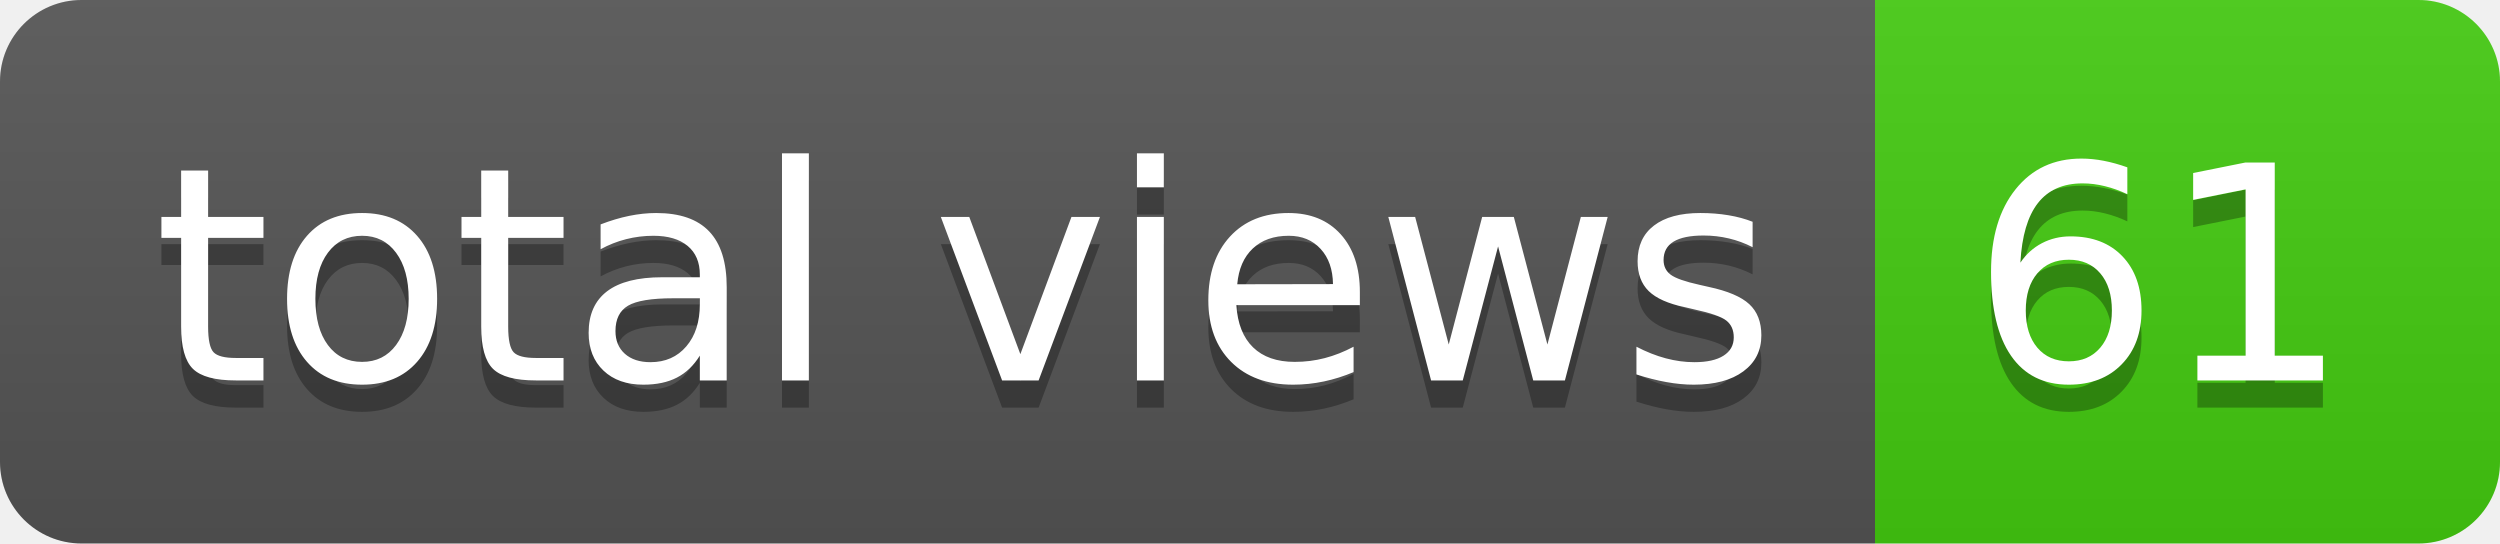
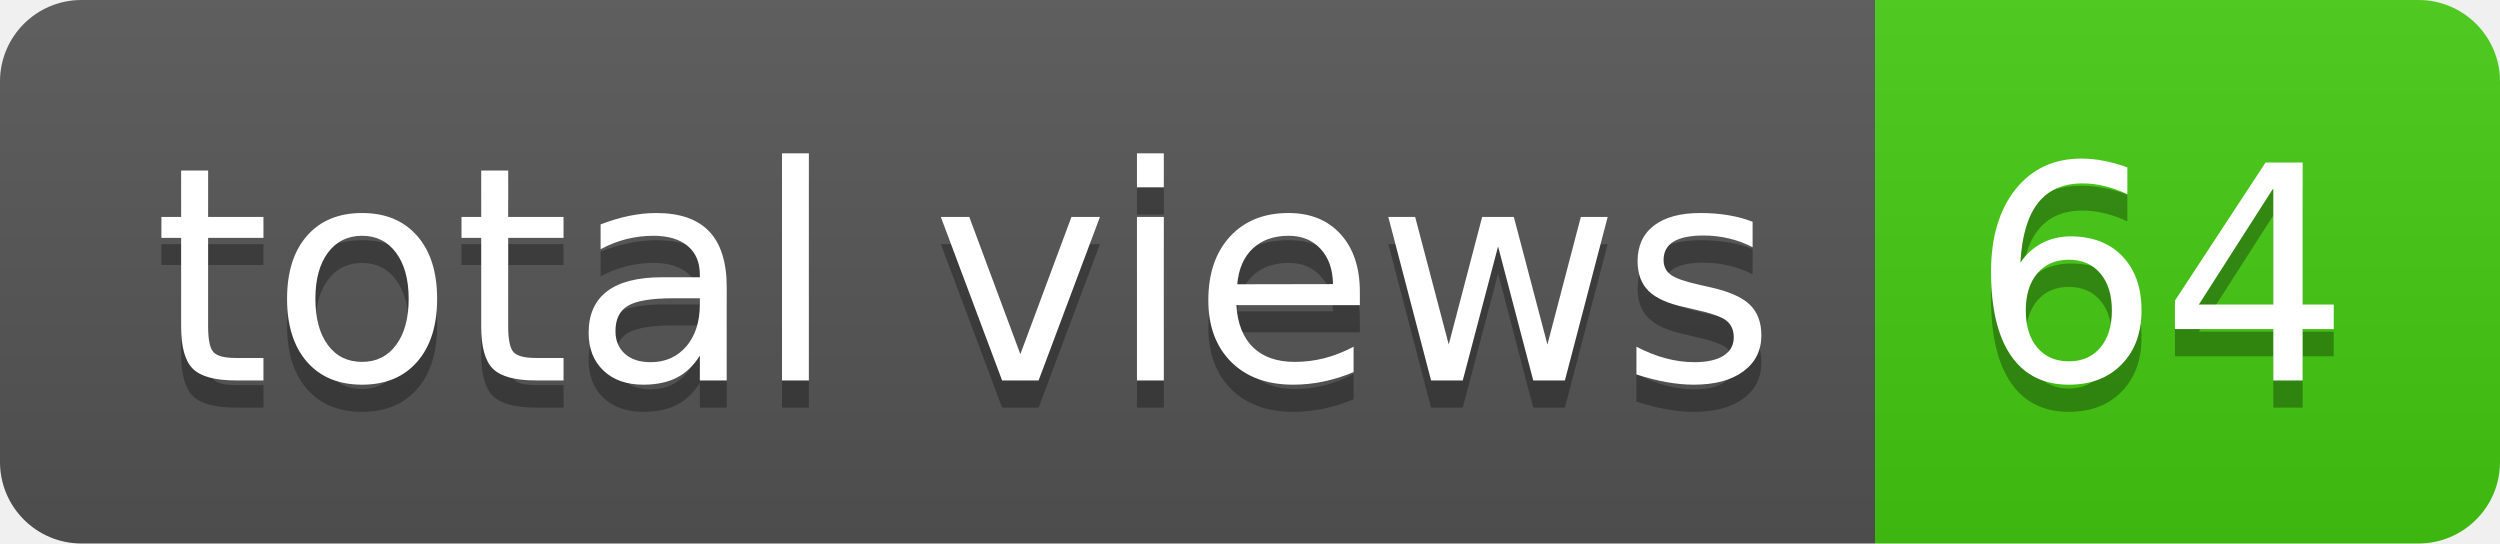
- <svg xmlns="http://www.w3.org/2000/svg" width="92" height="20" role="img" aria-label="total views: 61">
+ <svg xmlns="http://www.w3.org/2000/svg" width="92" height="20" role="img" aria-label="total views: 64">
  <linearGradient id="s" x2="0" y2="100%">
    <stop offset="0" stop-color="#bbb" stop-opacity=".1" />
    <stop offset="1" stop-opacity=".1" />
  </linearGradient>
  <clipPath id="r">
    <rect width="92" height="20" rx="3" fill="#fff" />
  </clipPath>
  <g clip-path="url(#r)">
    <rect width="69" height="20" fill="#555" />
    <rect x="69" width="23" height="20" fill="#4c1" />
    <rect width="92" height="20" fill="url(#s)" />
  </g>
  <g fill="#fff" text-anchor="middle" font-family="Verdana,Geneva,DejaVu Sans,sans-serif" text-rendering="geometricPrecision" font-size="110">
    <text aria-hidden="true" x="355" y="150" fill="#010101" fill-opacity=".3" transform="scale(.1)" textLength="590">total views</text>
    <text x="355" y="140" transform="scale(.1)" fill="#fff" textLength="590">total views</text>
-     <text aria-hidden="true" x="795" y="150" fill="#010101" fill-opacity=".3" transform="scale(.1)" textLength="130">61</text>
-     <text x="795" y="140" transform="scale(.1)" fill="#fff" textLength="130">61</text>
+     <text aria-hidden="true" x="795" y="150" fill="#010101" fill-opacity=".3" transform="scale(.1)" textLength="130">64</text>
+     <text x="795" y="140" transform="scale(.1)" fill="#fff" textLength="130">64</text>
  </g>
</svg>
